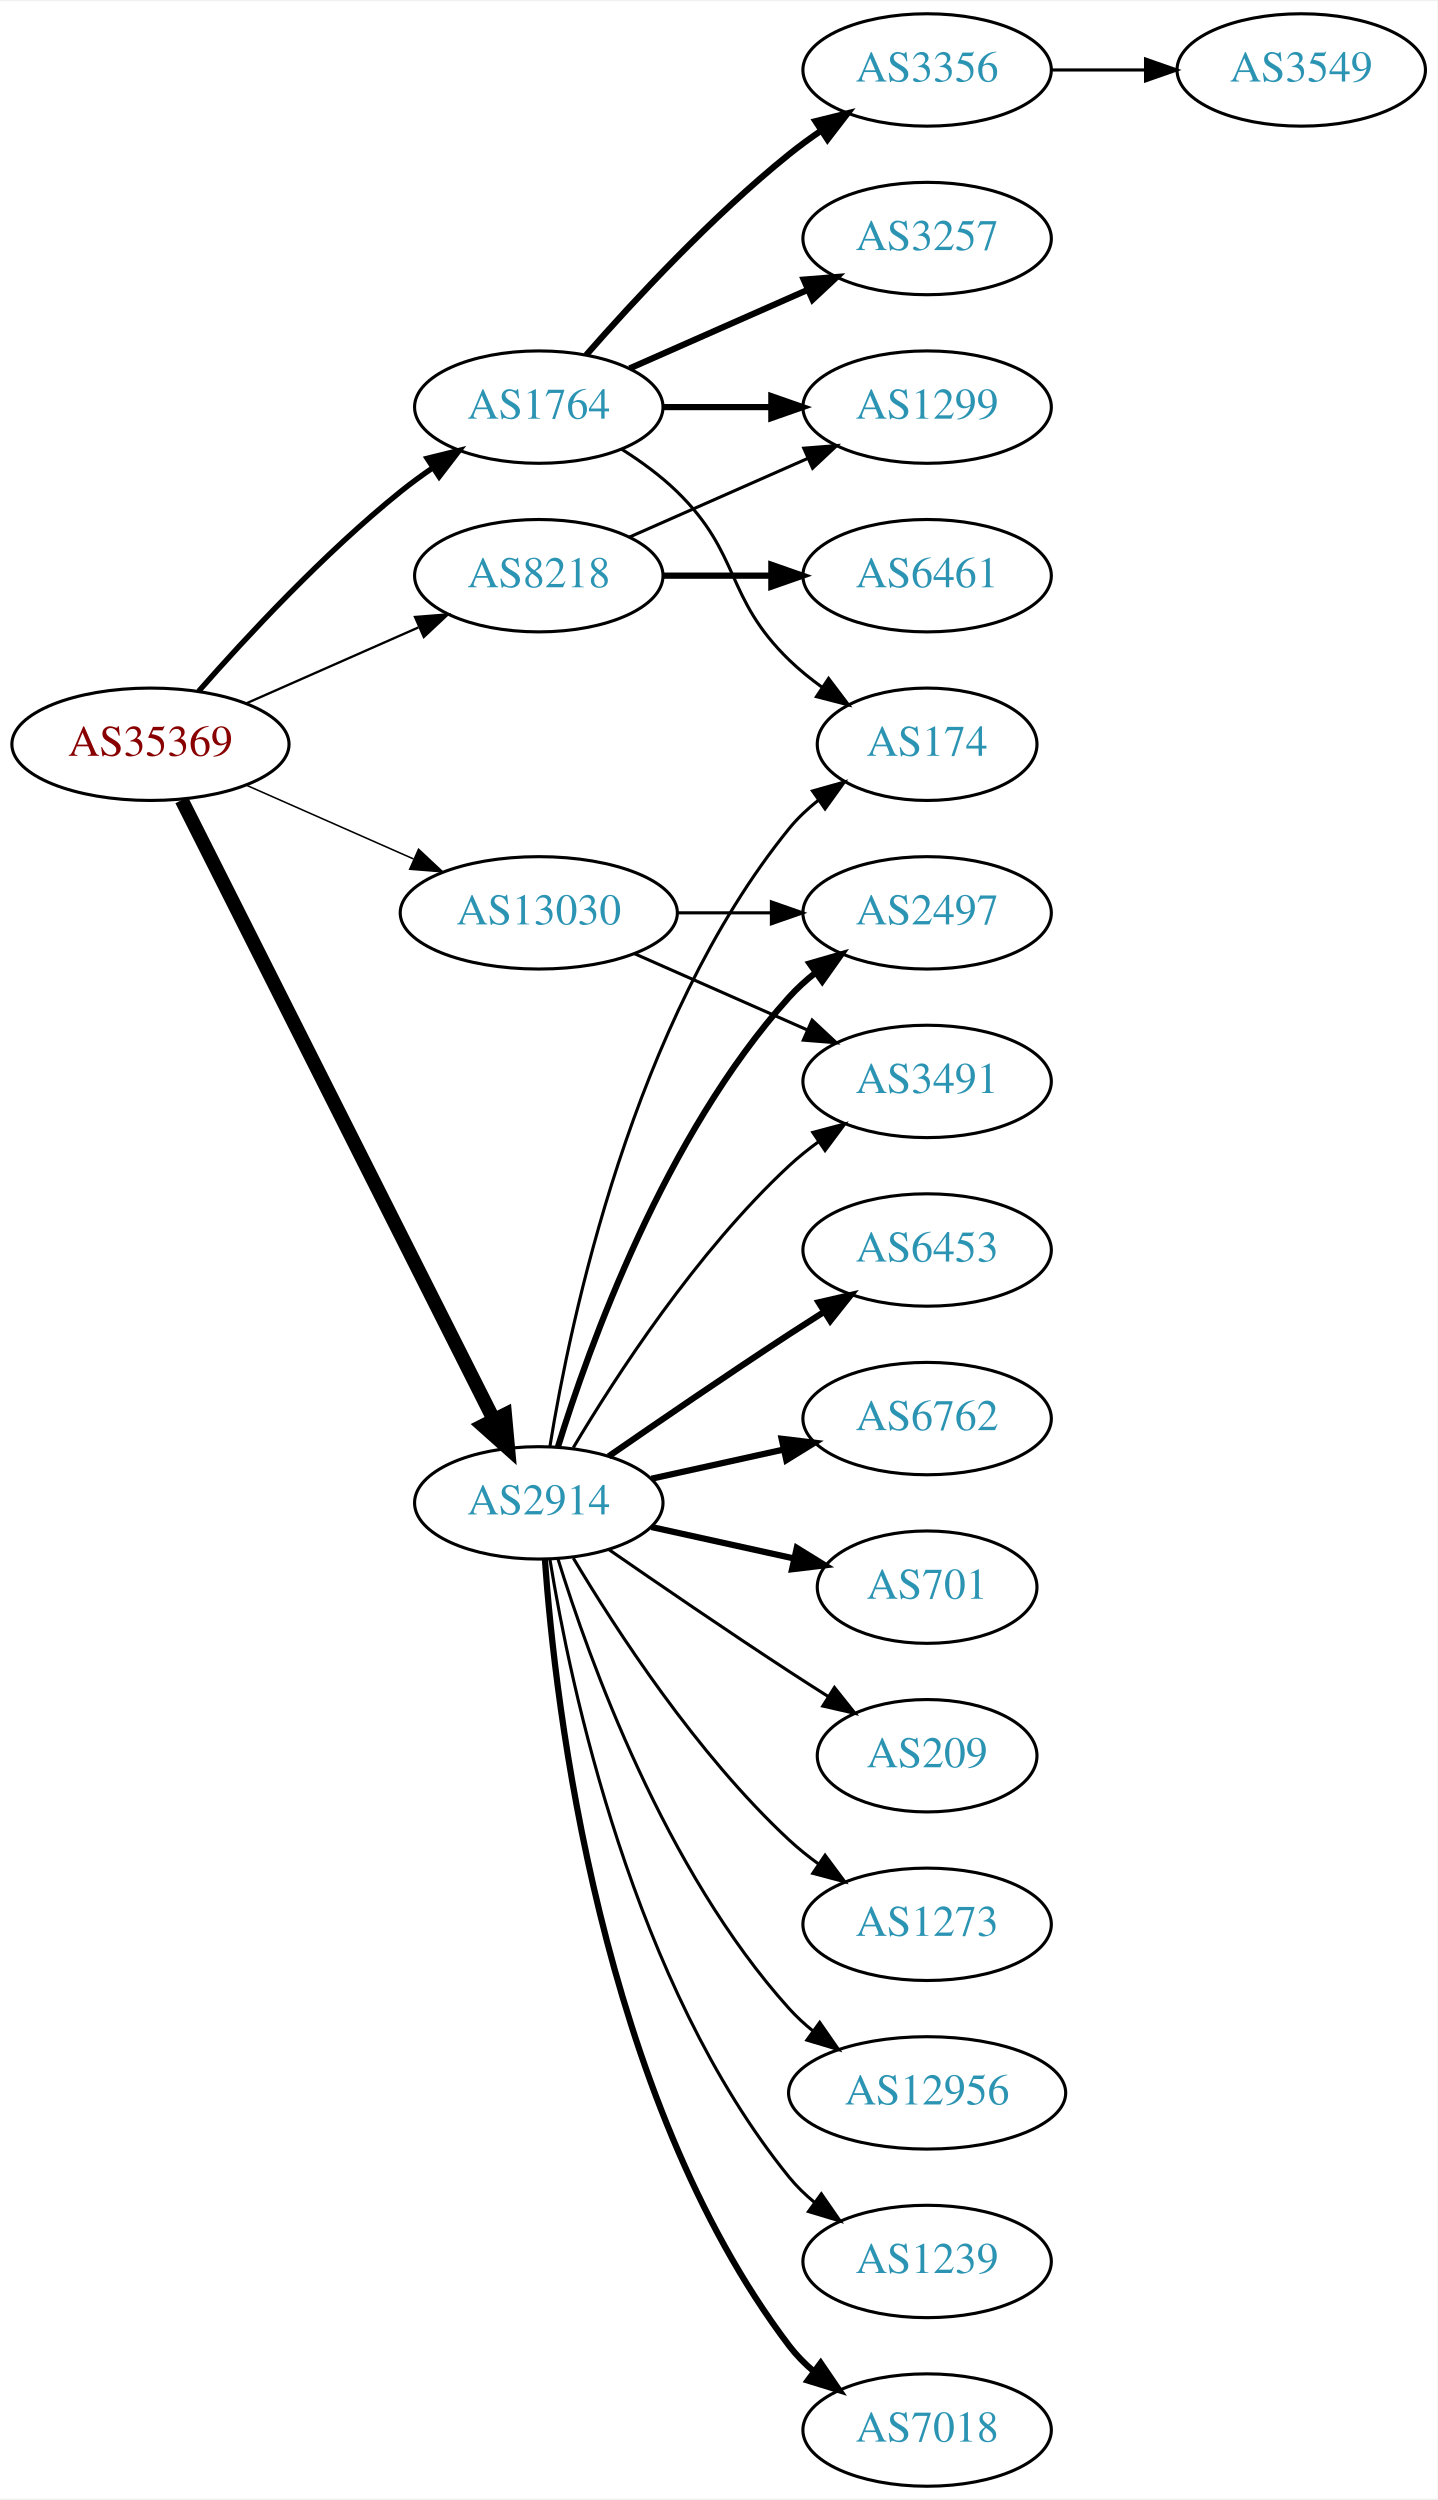
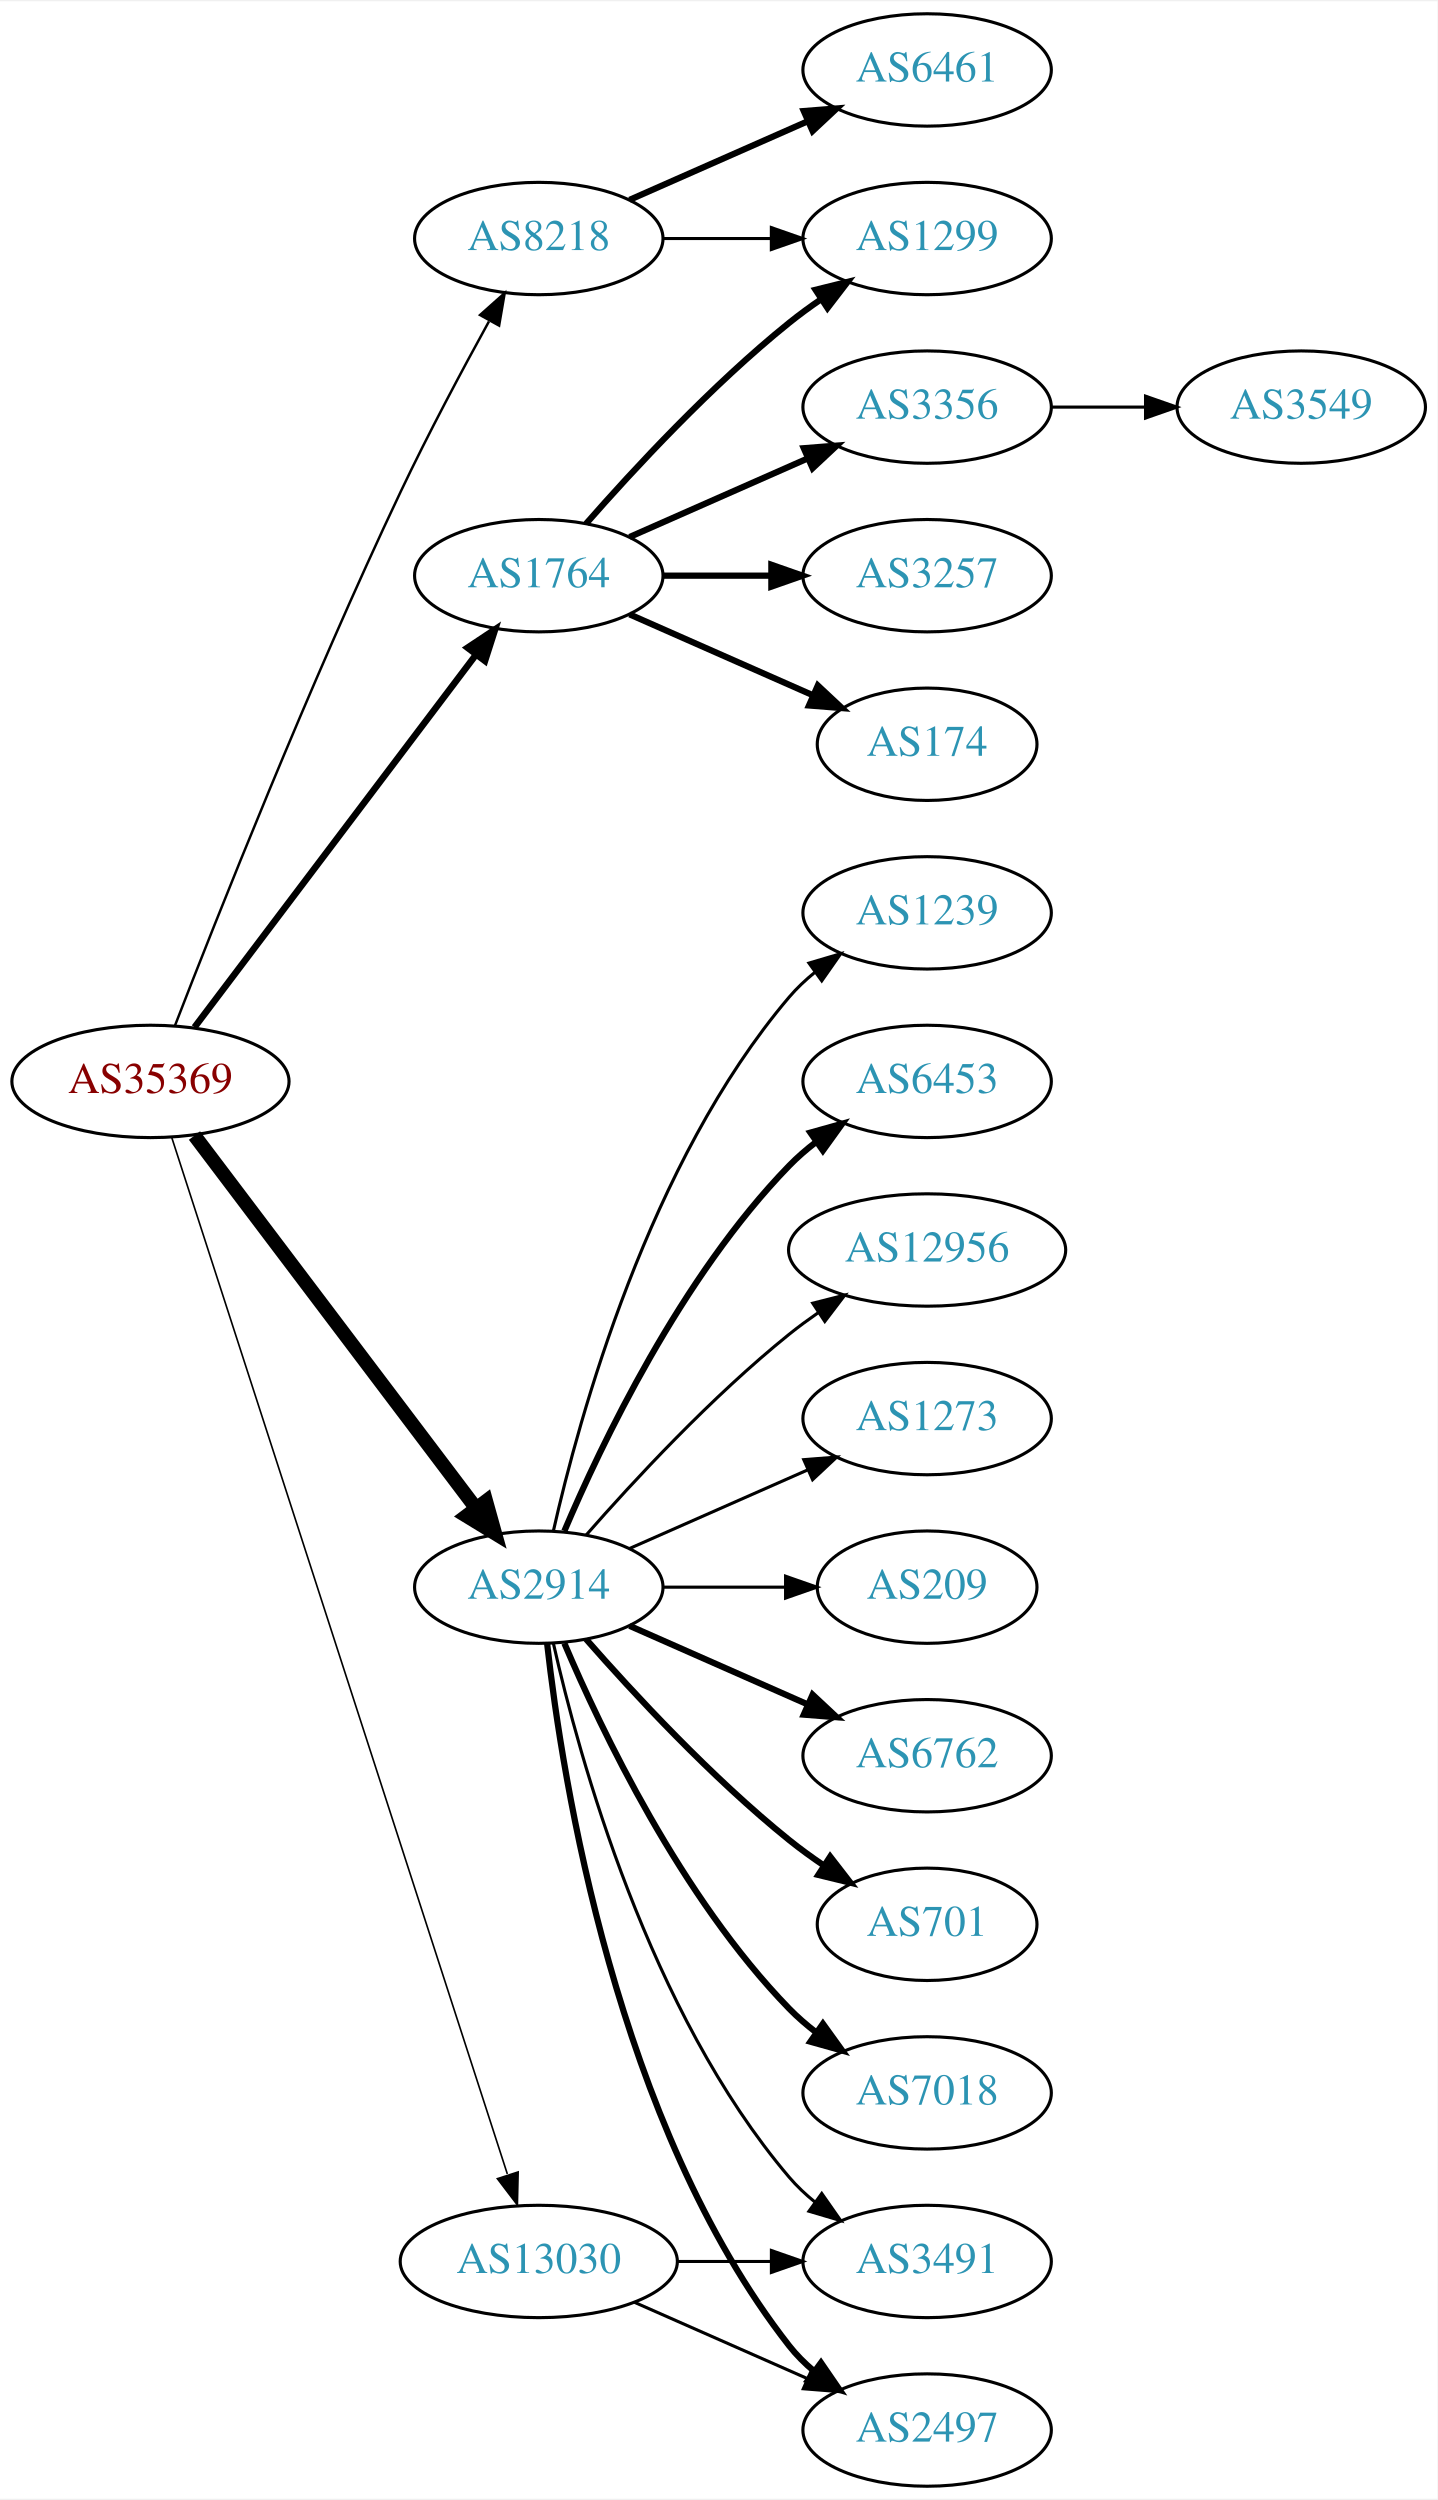
<svg xmlns="http://www.w3.org/2000/svg" xmlns:xlink="http://www.w3.org/1999/xlink" width="460pt" height="800pt" viewBox="0.00 0.00 460.47 800.00">
  <g id="graph0" class="graph" transform="scale(1 1) rotate(0) translate(4 796)">
    <polygon fill="white" stroke="none" points="-4,4 -4,-796 456.469,-796 456.469,4 -4,4" />
    <g id="node1" class="node">
      <g id="a_node1">
        <a xlink:href="/asn/35369" xlink:title="AS35369 ~ LAGIS-AS [AT]">
-           <ellipse fill="#ffffff" stroke="black" cx="44.196" cy="-558" rx="44.393" ry="18" />
-           <text text-anchor="middle" x="44.196" y="-554.3" font-family="Times,serif" font-size="14.00" fill="#880000">AS35369</text>
+           <ellipse fill="#ffffff" stroke="black" cx="44.196" cy="-450" rx="44.393" ry="18" />
+           <text text-anchor="middle" x="44.196" y="-446.3" font-family="Times,serif" font-size="14.00" fill="#880000">AS35369</text>
        </a>
      </g>
    </g>
    <g id="node2" class="node">
      <g id="a_node2">
        <a xlink:href="/asn/1764" xlink:title="AS1764 ~ NEXTLAYER-AS [AT]">
-           <ellipse fill="#ffffff" stroke="black" cx="168.588" cy="-666" rx="39.794" ry="18" />
-           <text text-anchor="middle" x="168.588" y="-662.3" font-family="Times,serif" font-size="14.00" fill="#2c94b3">AS1764</text>
+           <ellipse fill="#ffffff" stroke="black" cx="168.588" cy="-612" rx="39.794" ry="18" />
+           <text text-anchor="middle" x="168.588" y="-608.3" font-family="Times,serif" font-size="14.00" fill="#2c94b3">AS1764</text>
        </a>
      </g>
    </g>
    <g id="edge1" class="edge">
-       <path fill="none" stroke="black" stroke-width="1.75" d="M59.629,-574.983C74.76,-592.229 99.724,-619.148 124.392,-639 127.648,-641.62 131.173,-644.192 134.757,-646.646" />
-       <polygon fill="black" stroke="black" stroke-width="1.75" points="132.845,-649.577 143.13,-652.121 136.676,-643.719 132.845,-649.577" />
+       <path fill="none" stroke="black" stroke-width="2.118" d="M58.294,-467.337C79.919,-495.96 123.19,-553.233 148.312,-586.486" />
+       <polygon fill="black" stroke="black" stroke-width="2.118" points="145.764,-588.919 154.584,-594.788 151.349,-584.699 145.764,-588.919" />
    </g>
    <g id="node3" class="node">
      <g id="a_node3">
        <a xlink:href="/asn/2914" xlink:title="AS2914 ~ NTT America, Inc. [US]">
-           <ellipse fill="#ffffff" stroke="black" cx="168.588" cy="-315" rx="39.794" ry="18" />
-           <text text-anchor="middle" x="168.588" y="-311.3" font-family="Times,serif" font-size="14.00" fill="#2c94b3">AS2914</text>
+           <ellipse fill="#ffffff" stroke="black" cx="168.588" cy="-288" rx="39.794" ry="18" />
+           <text text-anchor="middle" x="168.588" y="-284.3" font-family="Times,serif" font-size="14.00" fill="#2c94b3">AS2914</text>
        </a>
      </g>
    </g>
    <g id="edge2" class="edge">
-       <path fill="none" stroke="black" stroke-width="4.5" d="M54.196,-540.132C75.467,-497.899 128.942,-391.728 154.104,-341.773" />
-       <polygon fill="black" stroke="black" stroke-width="4.5" points="157.759,-343.269 158.74,-332.567 150.725,-339.727 157.759,-343.269" />
+       <path fill="none" stroke="black" stroke-width="4.5" d="M58.294,-432.663C79.919,-404.04 123.19,-346.767 148.312,-313.514" />
+       <polygon fill="black" stroke="black" stroke-width="4.5" points="151.698,-315.565 154.584,-305.212 145.415,-310.817 151.698,-315.565" />
    </g>
    <g id="node4" class="node">
      <g id="a_node4">
        <a xlink:href="/asn/8218" xlink:title="AS8218 ~ legacy Neotelecoms [FR]">
-           <ellipse fill="#ffffff" stroke="black" cx="168.588" cy="-612" rx="39.794" ry="18" />
-           <text text-anchor="middle" x="168.588" y="-608.3" font-family="Times,serif" font-size="14.00" fill="#2c94b3">AS8218</text>
+           <ellipse fill="#ffffff" stroke="black" cx="168.588" cy="-720" rx="39.794" ry="18" />
+           <text text-anchor="middle" x="168.588" y="-716.3" font-family="Times,serif" font-size="14.00" fill="#2c94b3">AS8218</text>
        </a>
      </g>
    </g>
    <g id="edge3" class="edge">
-       <path fill="none" stroke="black" stroke-width="0.75" d="M74.824,-571.072C91.418,-578.393 112.278,-587.597 130.011,-595.421" />
-       <polygon fill="black" stroke="black" stroke-width="0.75" points="128.933,-598.77 139.495,-599.605 131.758,-592.366 128.933,-598.77" />
+       <path fill="none" stroke="black" stroke-width="0.794" d="M52.076,-467.962C65.193,-501.836 95.09,-577.297 124.392,-639 133.168,-657.479 144.003,-677.791 152.626,-693.452" />
+       <polygon fill="black" stroke="black" stroke-width="0.794" points="149.759,-695.498 157.671,-702.544 155.879,-692.102 149.759,-695.498" />
    </g>
    <g id="node5" class="node">
      <g id="a_node5">
        <a xlink:href="/asn/13030" xlink:title="AS13030 ~ Init7 (Switzerland) Ltd. [CH]">
-           <ellipse fill="#ffffff" stroke="black" cx="168.588" cy="-504" rx="44.393" ry="18" />
-           <text text-anchor="middle" x="168.588" y="-500.3" font-family="Times,serif" font-size="14.00" fill="#2c94b3">AS13030</text>
+           <ellipse fill="#ffffff" stroke="black" cx="168.588" cy="-72" rx="44.393" ry="18" />
+           <text text-anchor="middle" x="168.588" y="-68.3" font-family="Times,serif" font-size="14.00" fill="#2c94b3">AS13030</text>
        </a>
      </g>
    </g>
    <g id="edge4" class="edge">
-       <path fill="none" stroke="black" stroke-width="0.5" d="M74.824,-544.928C90.941,-537.817 111.081,-528.931 128.473,-521.258" />
-       <polygon fill="black" stroke="black" stroke-width="0.5" points="130.073,-524.378 137.809,-517.139 127.247,-517.973 130.073,-524.378" />
+       <path fill="none" stroke="black" stroke-width="0.529" d="M51.017,-432.023C70.668,-371.331 134.657,-173.707 158.513,-100.028" />
+       <polygon fill="black" stroke="black" stroke-width="0.529" points="161.981,-100.679 161.732,-90.088 155.321,-98.523 161.981,-100.679" />
    </g>
    <g id="node6" class="node">
      <g id="a_node6">
-         <a xlink:href="/asn/3257" xlink:title="AS3257 ~ GTT [DE]">
+         <a xlink:href="/asn/1299" xlink:title="AS1299 ~ Telia Carrier [EU]">
          <ellipse fill="#ffffff" stroke="black" cx="292.98" cy="-720" rx="39.794" ry="18" />
-           <text text-anchor="middle" x="292.98" y="-716.3" font-family="Times,serif" font-size="14.00" fill="#2c94b3">AS3257</text>
+           <text text-anchor="middle" x="292.98" y="-716.3" font-family="Times,serif" font-size="14.00" fill="#2c94b3">AS1299</text>
        </a>
      </g>
    </g>
    <g id="edge5" class="edge">
-       <path fill="none" stroke="black" stroke-width="2" d="M197.667,-678.389C214.615,-685.866 236.413,-695.483 254.782,-703.588" />
-       <polygon fill="black" stroke="black" stroke-width="2" points="253.47,-706.834 264.032,-707.669 256.296,-700.43 253.47,-706.834" />
+       <path fill="none" stroke="black" stroke-width="2" d="M183.74,-628.663C198.842,-645.894 223.963,-673.024 248.784,-693 252.04,-695.62 255.565,-698.192 259.149,-700.646" />
+       <polygon fill="black" stroke="black" stroke-width="2" points="257.237,-703.577 267.522,-706.121 261.068,-697.719 257.237,-703.577" />
    </g>
    <g id="node7" class="node">
      <g id="a_node7">
        <a xlink:href="/asn/3356" xlink:title="AS3356 ~ Level 3 Parent, LLC [US]">
-           <ellipse fill="#ffffff" stroke="black" cx="292.98" cy="-774" rx="39.794" ry="18" />
-           <text text-anchor="middle" x="292.98" y="-770.3" font-family="Times,serif" font-size="14.00" fill="#2c94b3">AS3356</text>
+           <ellipse fill="#ffffff" stroke="black" cx="292.98" cy="-666" rx="39.794" ry="18" />
+           <text text-anchor="middle" x="292.98" y="-662.3" font-family="Times,serif" font-size="14.00" fill="#2c94b3">AS3356</text>
        </a>
      </g>
    </g>
    <g id="edge6" class="edge">
-       <path fill="none" stroke="black" stroke-width="2" d="M183.74,-682.663C198.842,-699.894 223.963,-727.024 248.784,-747 252.04,-749.62 255.565,-752.192 259.149,-754.646" />
-       <polygon fill="black" stroke="black" stroke-width="2" points="257.237,-757.577 267.522,-760.121 261.068,-751.719 257.237,-757.577" />
+       <path fill="none" stroke="black" stroke-width="2" d="M197.667,-624.389C214.615,-631.866 236.413,-641.483 254.782,-649.588" />
+       <polygon fill="black" stroke="black" stroke-width="2" points="253.47,-652.834 264.032,-653.669 256.296,-646.43 253.47,-652.834" />
    </g>
    <g id="node8" class="node">
      <g id="a_node8">
-         <a xlink:href="/asn/1299" xlink:title="AS1299 ~ Telia Carrier [EU]">
-           <ellipse fill="#ffffff" stroke="black" cx="292.98" cy="-666" rx="39.794" ry="18" />
-           <text text-anchor="middle" x="292.98" y="-662.3" font-family="Times,serif" font-size="14.00" fill="#2c94b3">AS1299</text>
+         <a xlink:href="/asn/3257" xlink:title="AS3257 ~ GTT [DE]">
+           <ellipse fill="#ffffff" stroke="black" cx="292.98" cy="-612" rx="39.794" ry="18" />
+           <text text-anchor="middle" x="292.98" y="-608.3" font-family="Times,serif" font-size="14.00" fill="#2c94b3">AS3257</text>
        </a>
      </g>
    </g>
    <g id="edge7" class="edge">
-       <path fill="none" stroke="black" stroke-width="2" d="M208.314,-666C219.252,-666 231.303,-666 242.769,-666" />
-       <polygon fill="black" stroke="black" stroke-width="2" points="243.087,-669.5 253.087,-666 243.087,-662.5 243.087,-669.5" />
+       <path fill="none" stroke="black" stroke-width="2" d="M208.314,-612C219.252,-612 231.303,-612 242.769,-612" />
+       <polygon fill="black" stroke="black" stroke-width="2" points="243.087,-615.5 253.087,-612 243.087,-608.5 243.087,-615.5" />
    </g>
    <g id="node9" class="node">
      <g id="a_node9">
        <a xlink:href="/asn/174" xlink:title="AS174 ~ Cogent Communications [US]">
          <ellipse fill="#ffffff" stroke="black" cx="292.98" cy="-558" rx="35.194" ry="18" />
          <text text-anchor="middle" x="292.98" y="-554.3" font-family="Times,serif" font-size="14.00" fill="#2c94b3">AS174</text>
        </a>
      </g>
    </g>
    <g id="edge8" class="edge">
-       <path fill="none" stroke="black" d="M195.117,-652.538C201.28,-648.638 207.582,-644.052 212.784,-639 233.478,-618.906 228.091,-605.094 248.784,-585 252.012,-581.866 255.663,-578.911 259.441,-576.188" />
-       <polygon fill="black" stroke="black" points="261.42,-579.075 267.801,-570.617 257.539,-573.25 261.42,-579.075" />
-     </g>
-     <g id="edge18" class="edge">
-       <path fill="none" stroke="black" d="M172.169,-333.178C178.624,-372.997 198.695,-469.286 248.784,-531 251.48,-534.322 254.7,-537.352 258.149,-540.083" />
-       <polygon fill="black" stroke="black" points="256.274,-543.043 266.474,-545.906 260.286,-537.307 256.274,-543.043" />
+       <path fill="none" stroke="black" stroke-width="2" d="M197.667,-599.611C215.096,-591.922 237.653,-581.969 256.337,-573.726" />
+       <polygon fill="black" stroke="black" stroke-width="2" points="257.97,-576.831 265.707,-569.592 255.145,-570.427 257.97,-576.831" />
    </g>
    <g id="node11" class="node">
      <g id="a_node11">
-         <a xlink:href="/asn/12956" xlink:title="AS12956 ~ TELXIUS [ES]">
-           <ellipse fill="#ffffff" stroke="black" cx="292.98" cy="-126" rx="44.393" ry="18" />
-           <text text-anchor="middle" x="292.98" y="-122.3" font-family="Times,serif" font-size="14.00" fill="#2c94b3">AS12956</text>
+         <a xlink:href="/asn/6762" xlink:title="AS6762 ~ TELECOM ITALIA SPARKLE S.p.A. [IT]">
+           <ellipse fill="#ffffff" stroke="black" cx="292.98" cy="-234" rx="39.794" ry="18" />
+           <text text-anchor="middle" x="292.98" y="-230.3" font-family="Times,serif" font-size="14.00" fill="#2c94b3">AS6762</text>
        </a>
      </g>
    </g>
    <g id="edge10" class="edge">
-       <path fill="none" stroke="black" d="M174.726,-297.06C184.629,-265.021 208.966,-197.188 248.784,-153 251.104,-150.425 253.726,-148.006 256.503,-145.756" />
-       <polygon fill="black" stroke="black" points="258.579,-148.574 264.618,-139.868 254.469,-142.908 258.579,-148.574" />
+       <path fill="none" stroke="black" stroke-width="2" d="M197.667,-275.611C214.615,-268.134 236.413,-258.517 254.782,-250.412" />
+       <polygon fill="black" stroke="black" stroke-width="2" points="256.296,-253.57 264.032,-246.331 253.47,-247.166 256.296,-253.57" />
    </g>
    <g id="node12" class="node">
      <g id="a_node12">
-         <a xlink:href="/asn/3491" xlink:title="AS3491 ~ PCCW Global, Inc. [US]">
-           <ellipse fill="#ffffff" stroke="black" cx="292.98" cy="-450" rx="39.794" ry="18" />
-           <text text-anchor="middle" x="292.98" y="-446.3" font-family="Times,serif" font-size="14.00" fill="#2c94b3">AS3491</text>
+         <a xlink:href="/asn/701" xlink:title="AS701 ~ UUNET [US]">
+           <ellipse fill="#ffffff" stroke="black" cx="292.98" cy="-180" rx="35.194" ry="18" />
+           <text text-anchor="middle" x="292.98" y="-176.3" font-family="Times,serif" font-size="14.00" fill="#2c94b3">AS701</text>
        </a>
      </g>
    </g>
    <g id="edge11" class="edge">
-       <path fill="none" stroke="black" d="M179.634,-332.671C193.205,-355.472 219.137,-395.472 248.784,-423 251.691,-425.699 254.904,-428.28 258.228,-430.703" />
-       <polygon fill="black" stroke="black" points="256.363,-433.667 266.606,-436.375 260.287,-427.87 256.363,-433.667" />
+       <path fill="none" stroke="black" stroke-width="2" d="M183.74,-271.337C198.842,-254.106 223.963,-226.976 248.784,-207 252.289,-204.179 256.107,-201.413 259.975,-198.792" />
+       <polygon fill="black" stroke="black" stroke-width="2" points="261.933,-201.694 268.421,-193.318 258.126,-195.82 261.933,-201.694" />
    </g>
    <g id="node13" class="node">
      <g id="a_node13">
-         <a xlink:href="/asn/1239" xlink:title="AS1239 ~ Sprint [US]">
-           <ellipse fill="#ffffff" stroke="black" cx="292.98" cy="-72" rx="39.794" ry="18" />
-           <text text-anchor="middle" x="292.98" y="-68.3" font-family="Times,serif" font-size="14.00" fill="#2c94b3">AS1239</text>
+         <a xlink:href="/asn/7018" xlink:title="AS7018 ~ AT&amp;T Services, Inc. [US]">
+           <ellipse fill="#ffffff" stroke="black" cx="292.98" cy="-126" rx="39.794" ry="18" />
+           <text text-anchor="middle" x="292.98" y="-122.3" font-family="Times,serif" font-size="14.00" fill="#2c94b3">AS7018</text>
        </a>
      </g>
    </g>
    <g id="edge12" class="edge">
-       <path fill="none" stroke="black" d="M172.169,-296.822C178.624,-257.003 198.695,-160.714 248.784,-99 251.153,-96.082 253.926,-93.388 256.903,-90.925" />
-       <polygon fill="black" stroke="black" points="259.094,-93.659 265.125,-84.948 254.978,-87.997 259.094,-93.659" />
+       <path fill="none" stroke="black" stroke-width="2" d="M176.779,-270.025C188.546,-242.318 214.12,-188.652 248.784,-153 251.404,-150.305 254.345,-147.761 257.428,-145.392" />
+       <polygon fill="black" stroke="black" stroke-width="2" points="259.603,-148.141 265.796,-139.545 255.594,-142.403 259.603,-148.141" />
    </g>
    <g id="node14" class="node">
      <g id="a_node14">
-         <a xlink:href="/asn/7018" xlink:title="AS7018 ~ AT&amp;T Services, Inc. [US]">
-           <ellipse fill="#ffffff" stroke="black" cx="292.98" cy="-18" rx="39.794" ry="18" />
-           <text text-anchor="middle" x="292.98" y="-14.3" font-family="Times,serif" font-size="14.00" fill="#2c94b3">AS7018</text>
+         <a xlink:href="/asn/1239" xlink:title="AS1239 ~ Sprint [US]">
+           <ellipse fill="#ffffff" stroke="black" cx="292.98" cy="-504" rx="39.794" ry="18" />
+           <text text-anchor="middle" x="292.98" y="-500.3" font-family="Times,serif" font-size="14.00" fill="#2c94b3">AS1239</text>
        </a>
      </g>
    </g>
    <g id="edge13" class="edge">
-       <path fill="none" stroke="black" stroke-width="2" d="M170.537,-296.964C173.823,-250.543 188.133,-124.993 248.784,-45 251.055,-42.005 253.763,-39.26 256.699,-36.765" />
-       <polygon fill="black" stroke="black" stroke-width="2" points="258.893,-39.496 264.864,-30.744 254.739,-33.862 258.893,-39.496" />
+       <path fill="none" stroke="black" d="M173.282,-306.075C181.422,-342.148 203.855,-424.14 248.784,-477 251.219,-479.864 254.035,-482.521 257.04,-484.961" />
+       <polygon fill="black" stroke="black" points="255.139,-487.905 265.3,-490.906 259.228,-482.224 255.139,-487.905" />
    </g>
    <g id="node15" class="node">
      <g id="a_node15">
        <a xlink:href="/asn/6453" xlink:title="AS6453 ~ TATA COMMUNICATIONS (AMERICA) INC [US]">
-           <ellipse fill="#ffffff" stroke="black" cx="292.98" cy="-396" rx="39.794" ry="18" />
-           <text text-anchor="middle" x="292.98" y="-392.3" font-family="Times,serif" font-size="14.00" fill="#2c94b3">AS6453</text>
+           <ellipse fill="#ffffff" stroke="black" cx="292.98" cy="-450" rx="39.794" ry="18" />
+           <text text-anchor="middle" x="292.98" y="-446.3" font-family="Times,serif" font-size="14.00" fill="#2c94b3">AS6453</text>
        </a>
      </g>
    </g>
    <g id="edge14" class="edge">
-       <path fill="none" stroke="black" stroke-width="2" d="M190.945,-329.901C206.796,-340.877 228.999,-356.079 248.784,-369 252.366,-371.339 256.137,-373.759 259.897,-376.144" />
-       <polygon fill="black" stroke="black" stroke-width="2" points="258.23,-379.231 268.558,-381.596 261.959,-373.307 258.23,-379.231" />
+       <path fill="none" stroke="black" stroke-width="2" d="M176.779,-305.975C188.546,-333.682 214.12,-387.348 248.784,-423 251.404,-425.695 254.345,-428.239 257.428,-430.608" />
+       <polygon fill="black" stroke="black" stroke-width="2" points="255.594,-433.597 265.796,-436.455 259.603,-427.859 255.594,-433.597" />
    </g>
    <g id="node16" class="node">
      <g id="a_node16">
-         <a xlink:href="/asn/2497" xlink:title="AS2497 ~ Internet Initiative Japan Inc. [JP]">
-           <ellipse fill="#ffffff" stroke="black" cx="292.98" cy="-504" rx="39.794" ry="18" />
-           <text text-anchor="middle" x="292.98" y="-500.3" font-family="Times,serif" font-size="14.00" fill="#2c94b3">AS2497</text>
+         <a xlink:href="/asn/12956" xlink:title="AS12956 ~ TELXIUS [ES]">
+           <ellipse fill="#ffffff" stroke="black" cx="292.98" cy="-396" rx="44.393" ry="18" />
+           <text text-anchor="middle" x="292.98" y="-392.3" font-family="Times,serif" font-size="14.00" fill="#2c94b3">AS12956</text>
        </a>
      </g>
    </g>
    <g id="edge15" class="edge">
-       <path fill="none" stroke="black" stroke-width="2" d="M174.726,-332.94C184.629,-364.979 208.966,-432.812 248.784,-477 251.3,-479.792 254.172,-482.401 257.211,-484.812" />
-       <polygon fill="black" stroke="black" stroke-width="2" points="255.34,-487.776 265.519,-490.715 259.394,-482.07 255.34,-487.776" />
+       <path fill="none" stroke="black" d="M183.74,-304.663C198.842,-321.894 223.963,-349.024 248.784,-369 251.712,-371.357 254.859,-373.675 258.07,-375.902" />
+       <polygon fill="black" stroke="black" points="256.346,-378.958 266.618,-381.552 260.206,-373.118 256.346,-378.958" />
    </g>
    <g id="node17" class="node">
      <g id="a_node17">
-         <a xlink:href="/asn/6762" xlink:title="AS6762 ~ TELECOM ITALIA SPARKLE S.p.A. [IT]">
-           <ellipse fill="#ffffff" stroke="black" cx="292.98" cy="-342" rx="39.794" ry="18" />
-           <text text-anchor="middle" x="292.98" y="-338.3" font-family="Times,serif" font-size="14.00" fill="#2c94b3">AS6762</text>
+         <a xlink:href="/asn/2497" xlink:title="AS2497 ~ Internet Initiative Japan Inc. [JP]">
+           <ellipse fill="#ffffff" stroke="black" cx="292.98" cy="-18" rx="39.794" ry="18" />
+           <text text-anchor="middle" x="292.98" y="-14.3" font-family="Times,serif" font-size="14.00" fill="#2c94b3">AS2497</text>
        </a>
      </g>
    </g>
    <g id="edge16" class="edge">
-       <path fill="none" stroke="black" stroke-width="2" d="M204.661,-322.737C217.848,-325.646 233.028,-328.995 246.994,-332.076" />
-       <polygon fill="black" stroke="black" stroke-width="2" points="246.383,-335.525 256.903,-334.262 247.891,-328.69 246.383,-335.525" />
+       <path fill="none" stroke="black" stroke-width="2" d="M171.268,-269.871C176.098,-226.632 193.439,-115.784 248.784,-45 251.099,-42.039 253.836,-39.317 256.791,-36.836" />
+       <polygon fill="black" stroke="black" stroke-width="2" points="258.985,-39.568 264.982,-30.835 254.847,-33.922 258.985,-39.568" />
    </g>
    <g id="node18" class="node">
      <g id="a_node18">
-         <a xlink:href="/asn/701" xlink:title="AS701 ~ UUNET [US]">
-           <ellipse fill="#ffffff" stroke="black" cx="292.98" cy="-288" rx="35.194" ry="18" />
-           <text text-anchor="middle" x="292.98" y="-284.3" font-family="Times,serif" font-size="14.00" fill="#2c94b3">AS701</text>
+         <a xlink:href="/asn/3491" xlink:title="AS3491 ~ PCCW Global, Inc. [US]">
+           <ellipse fill="#ffffff" stroke="black" cx="292.98" cy="-72" rx="39.794" ry="18" />
+           <text text-anchor="middle" x="292.98" y="-68.3" font-family="Times,serif" font-size="14.00" fill="#2c94b3">AS3491</text>
        </a>
      </g>
    </g>
    <g id="edge17" class="edge">
-       <path fill="none" stroke="black" stroke-width="2" d="M204.661,-307.263C218.894,-304.123 235.449,-300.471 250.293,-297.196" />
-       <polygon fill="black" stroke="black" stroke-width="2" points="251.236,-300.572 260.247,-295 249.728,-293.737 251.236,-300.572" />
+       <path fill="none" stroke="black" d="M173.282,-269.925C181.422,-233.852 203.855,-151.86 248.784,-99 251.219,-96.136 254.035,-93.479 257.04,-91.039" />
+       <polygon fill="black" stroke="black" points="259.228,-93.776 265.3,-85.094 255.139,-88.095 259.228,-93.776" />
    </g>
    <g id="node19" class="node">
      <g id="a_node19">
-         <a xlink:href="/asn/209" xlink:title="AS209 ~ CenturyLink Communications, LLC [US]">
-           <ellipse fill="#ffffff" stroke="black" cx="292.98" cy="-234" rx="35.194" ry="18" />
-           <text text-anchor="middle" x="292.98" y="-230.3" font-family="Times,serif" font-size="14.00" fill="#2c94b3">AS209</text>
-         </a>
-       </g>
-     </g>
-     <g id="edge19" class="edge">
-       <path fill="none" stroke="black" d="M190.945,-300.099C206.796,-289.123 228.999,-273.921 248.784,-261 252.829,-258.358 257.114,-255.615 261.354,-252.933" />
-       <polygon fill="black" stroke="black" points="263.291,-255.85 269.898,-247.568 259.568,-249.921 263.291,-255.85" />
+         <a xlink:href="/asn/1273" xlink:title="AS1273 ~ Vodafone Group PLC [EU]">
+           <ellipse fill="#ffffff" stroke="black" cx="292.98" cy="-342" rx="39.794" ry="18" />
+           <text text-anchor="middle" x="292.98" y="-338.3" font-family="Times,serif" font-size="14.00" fill="#2c94b3">AS1273</text>
+         </a>
+       </g>
+     </g>
+     <g id="edge18" class="edge">
+       <path fill="none" stroke="black" d="M197.667,-300.389C214.615,-307.866 236.413,-317.483 254.782,-325.588" />
+       <polygon fill="black" stroke="black" points="253.47,-328.834 264.032,-329.669 256.296,-322.43 253.47,-328.834" />
    </g>
    <g id="node20" class="node">
      <g id="a_node20">
-         <a xlink:href="/asn/1273" xlink:title="AS1273 ~ Vodafone Group PLC [EU]">
-           <ellipse fill="#ffffff" stroke="black" cx="292.98" cy="-180" rx="39.794" ry="18" />
-           <text text-anchor="middle" x="292.98" y="-176.3" font-family="Times,serif" font-size="14.00" fill="#2c94b3">AS1273</text>
-         </a>
-       </g>
-     </g>
-     <g id="edge20" class="edge">
-       <path fill="none" stroke="black" d="M179.634,-297.329C193.205,-274.528 219.137,-234.528 248.784,-207 251.691,-204.301 254.904,-201.72 258.228,-199.297" />
-       <polygon fill="black" stroke="black" points="260.287,-202.13 266.606,-193.625 256.363,-196.333 260.287,-202.13" />
-     </g>
-     <g id="edge22" class="edge">
-       <path fill="none" stroke="black" d="M197.667,-624.389C214.615,-631.866 236.413,-641.483 254.782,-649.588" />
-       <polygon fill="black" stroke="black" points="253.47,-652.834 264.032,-653.669 256.296,-646.43 253.47,-652.834" />
+         <a xlink:href="/asn/209" xlink:title="AS209 ~ CenturyLink Communications, LLC [US]">
+           <ellipse fill="#ffffff" stroke="black" cx="292.98" cy="-288" rx="35.194" ry="18" />
+           <text text-anchor="middle" x="292.98" y="-284.3" font-family="Times,serif" font-size="14.00" fill="#2c94b3">AS209</text>
+         </a>
+       </g>
+     </g>
+     <g id="edge19" class="edge">
+       <path fill="none" stroke="black" d="M208.314,-288C220.803,-288 234.742,-288 247.605,-288" />
+       <polygon fill="black" stroke="black" points="247.643,-291.5 257.643,-288 247.643,-284.5 247.643,-291.5" />
+     </g>
+     <g id="edge21" class="edge">
+       <path fill="none" stroke="black" d="M208.314,-720C219.252,-720 231.303,-720 242.769,-720" />
+       <polygon fill="black" stroke="black" points="243.087,-723.5 253.087,-720 243.087,-716.5 243.087,-723.5" />
    </g>
    <g id="node21" class="node">
      <g id="a_node21">
        <a xlink:href="/asn/6461" xlink:title="AS6461 ~ Zayo Bandwidth [US]">
-           <ellipse fill="#ffffff" stroke="black" cx="292.98" cy="-612" rx="39.794" ry="18" />
-           <text text-anchor="middle" x="292.98" y="-608.3" font-family="Times,serif" font-size="14.00" fill="#2c94b3">AS6461</text>
-         </a>
-       </g>
-     </g>
-     <g id="edge21" class="edge">
-       <path fill="none" stroke="black" stroke-width="2" d="M208.314,-612C219.252,-612 231.303,-612 242.769,-612" />
-       <polygon fill="black" stroke="black" stroke-width="2" points="243.087,-615.5 253.087,-612 243.087,-608.5 243.087,-615.5" />
-     </g>
-     <g id="edge24" class="edge">
-       <path fill="none" stroke="black" d="M199.216,-490.928C215.81,-483.607 236.67,-474.403 254.403,-466.579" />
-       <polygon fill="black" stroke="black" points="256.151,-469.634 263.887,-462.395 253.325,-463.23 256.151,-469.634" />
+           <ellipse fill="#ffffff" stroke="black" cx="292.98" cy="-774" rx="39.794" ry="18" />
+           <text text-anchor="middle" x="292.98" y="-770.3" font-family="Times,serif" font-size="14.00" fill="#2c94b3">AS6461</text>
+         </a>
+       </g>
+     </g>
+     <g id="edge20" class="edge">
+       <path fill="none" stroke="black" stroke-width="2" d="M197.667,-732.389C214.615,-739.866 236.413,-749.483 254.782,-757.588" />
+       <polygon fill="black" stroke="black" stroke-width="2" points="253.47,-760.834 264.032,-761.669 256.296,-754.43 253.47,-760.834" />
    </g>
    <g id="edge23" class="edge">
-       <path fill="none" stroke="black" d="M213.084,-504C222.773,-504 233.11,-504 243.002,-504" />
-       <polygon fill="black" stroke="black" points="243.105,-507.5 253.105,-504 243.105,-500.5 243.105,-507.5" />
+       <path fill="none" stroke="black" d="M199.216,-58.928C215.81,-51.606 236.67,-42.403 254.403,-34.579" />
+       <polygon fill="black" stroke="black" points="256.151,-37.634 263.887,-30.395 253.325,-31.23 256.151,-37.634" />
+     </g>
+     <g id="edge22" class="edge">
+       <path fill="none" stroke="black" d="M213.084,-72C222.773,-72 233.11,-72 243.002,-72" />
+       <polygon fill="black" stroke="black" points="243.105,-75.5 253.105,-72 243.105,-68.5 243.105,-75.5" />
    </g>
    <g id="node10" class="node">
      <g id="a_node10">
        <a xlink:href="/asn/3549" xlink:title="AS3549 ~ Level 3 Parent, LLC [US]">
-           <ellipse fill="#ffffff" stroke="black" cx="412.823" cy="-774" rx="39.794" ry="18" />
-           <text text-anchor="middle" x="412.823" y="-770.3" font-family="Times,serif" font-size="14.00" fill="#2c94b3">AS3549</text>
+           <ellipse fill="#ffffff" stroke="black" cx="412.823" cy="-666" rx="39.794" ry="18" />
+           <text text-anchor="middle" x="412.823" y="-662.3" font-family="Times,serif" font-size="14.00" fill="#2c94b3">AS3549</text>
        </a>
      </g>
    </g>
    <g id="edge9" class="edge">
-       <path fill="none" stroke="black" d="M332.893,-774C342.446,-774 352.796,-774 362.759,-774" />
-       <polygon fill="black" stroke="black" points="362.951,-777.5 372.951,-774 362.951,-770.5 362.951,-777.5" />
+       <path fill="none" stroke="black" d="M332.893,-666C342.446,-666 352.796,-666 362.759,-666" />
+       <polygon fill="black" stroke="black" points="362.951,-669.5 372.951,-666 362.951,-662.5 362.951,-669.5" />
    </g>
  </g>
</svg>
